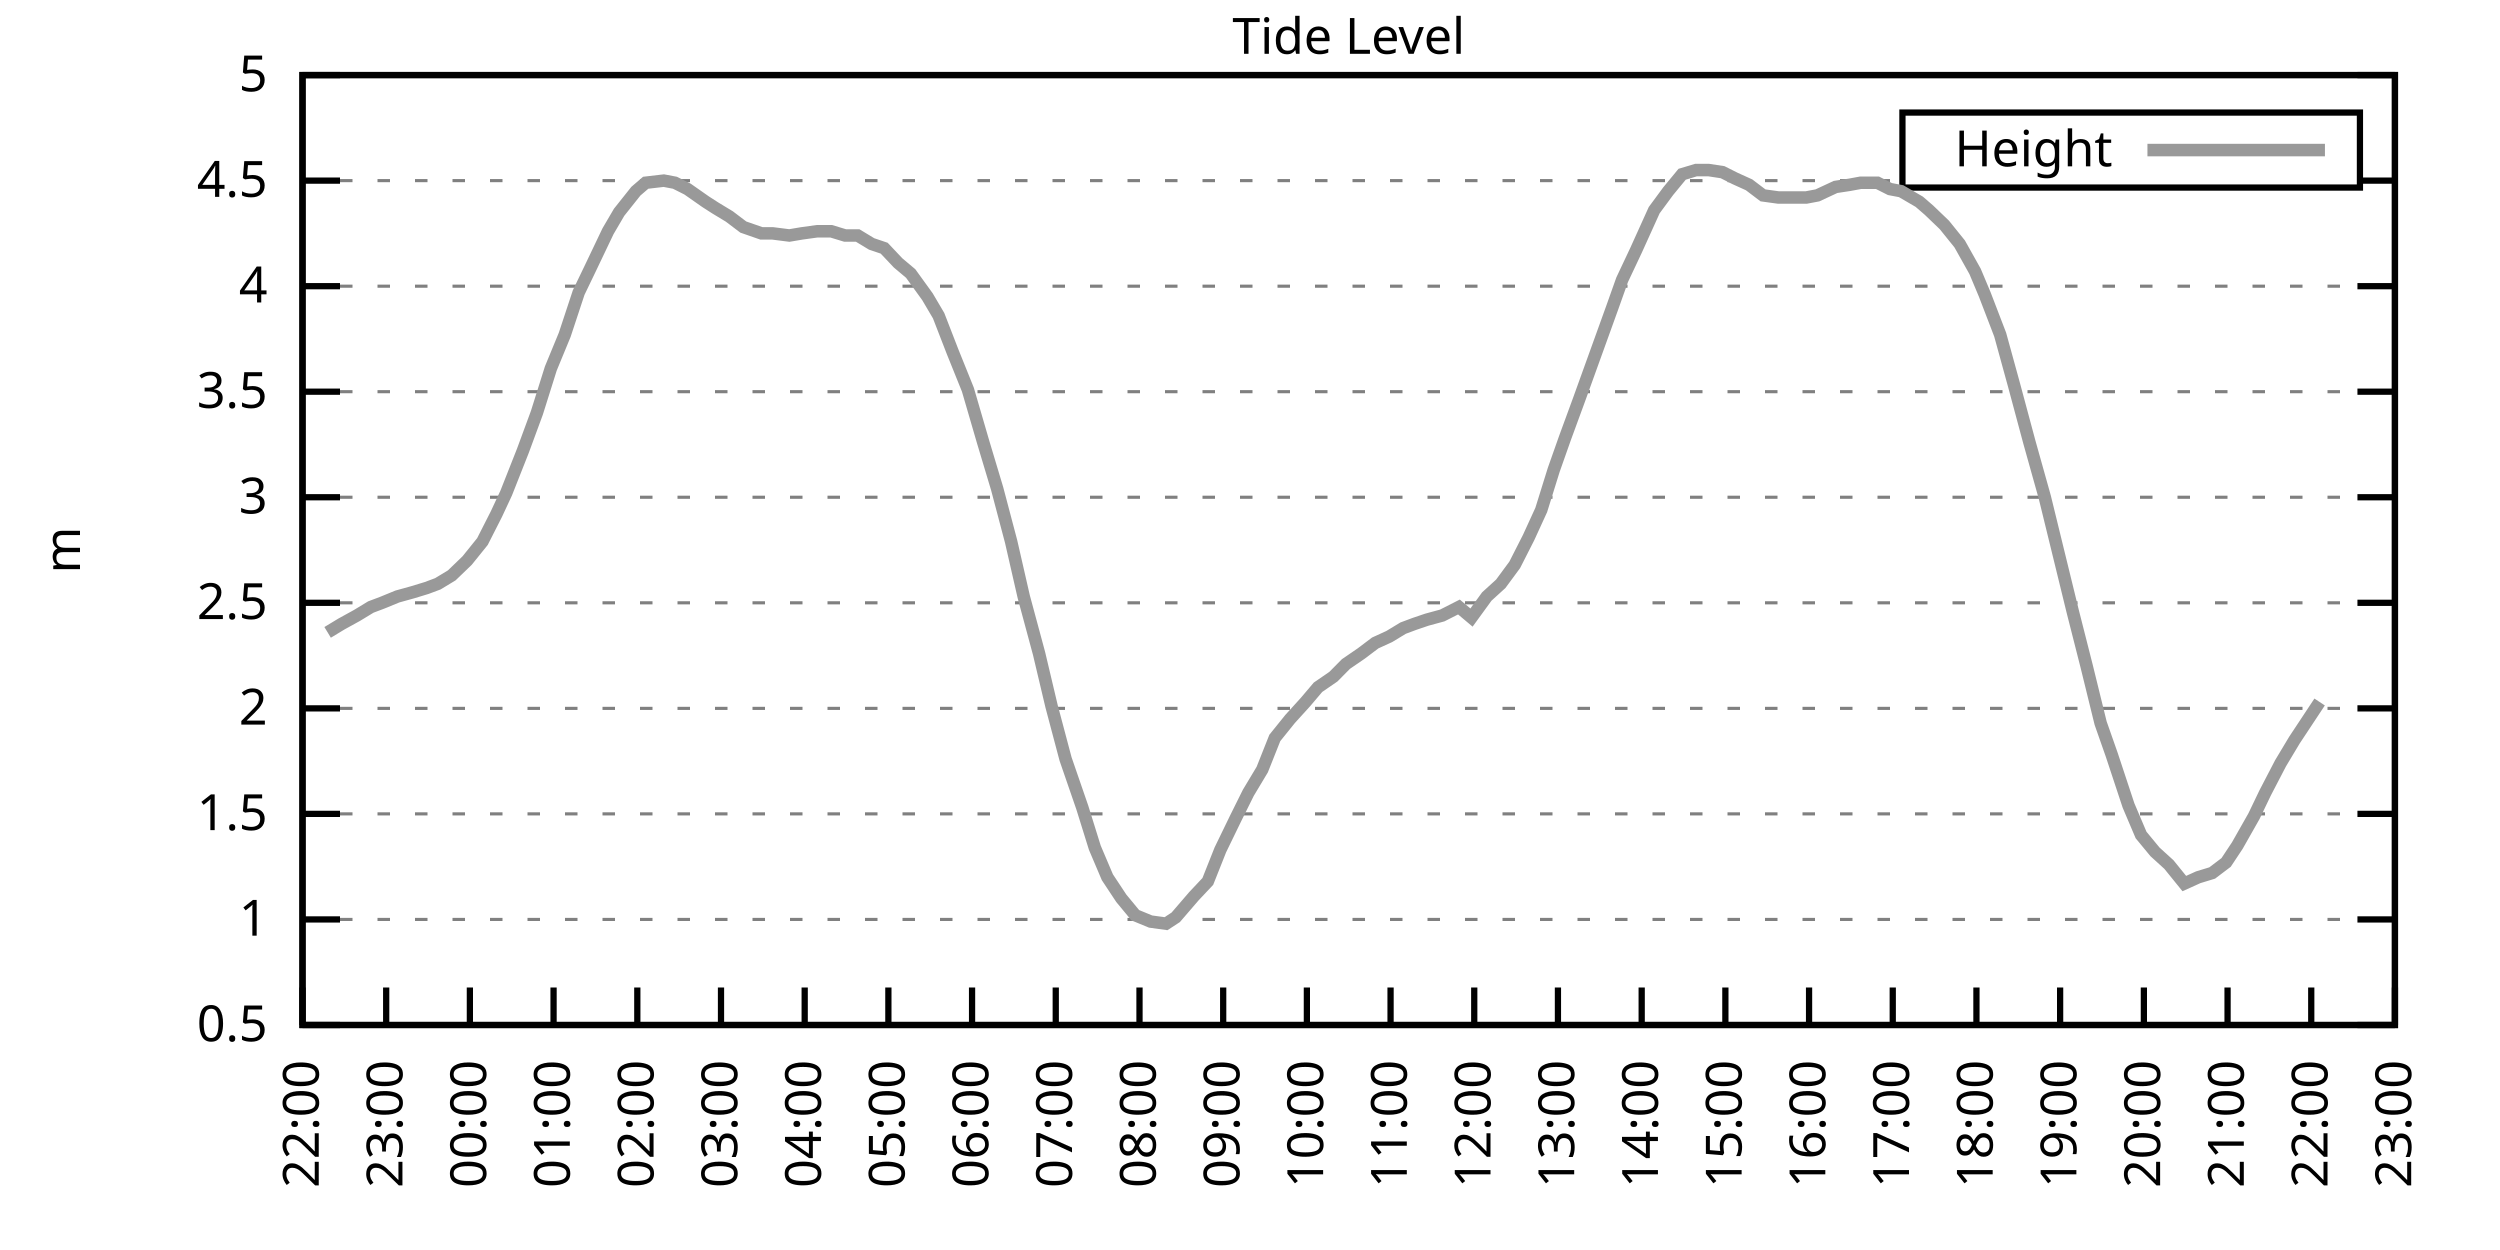
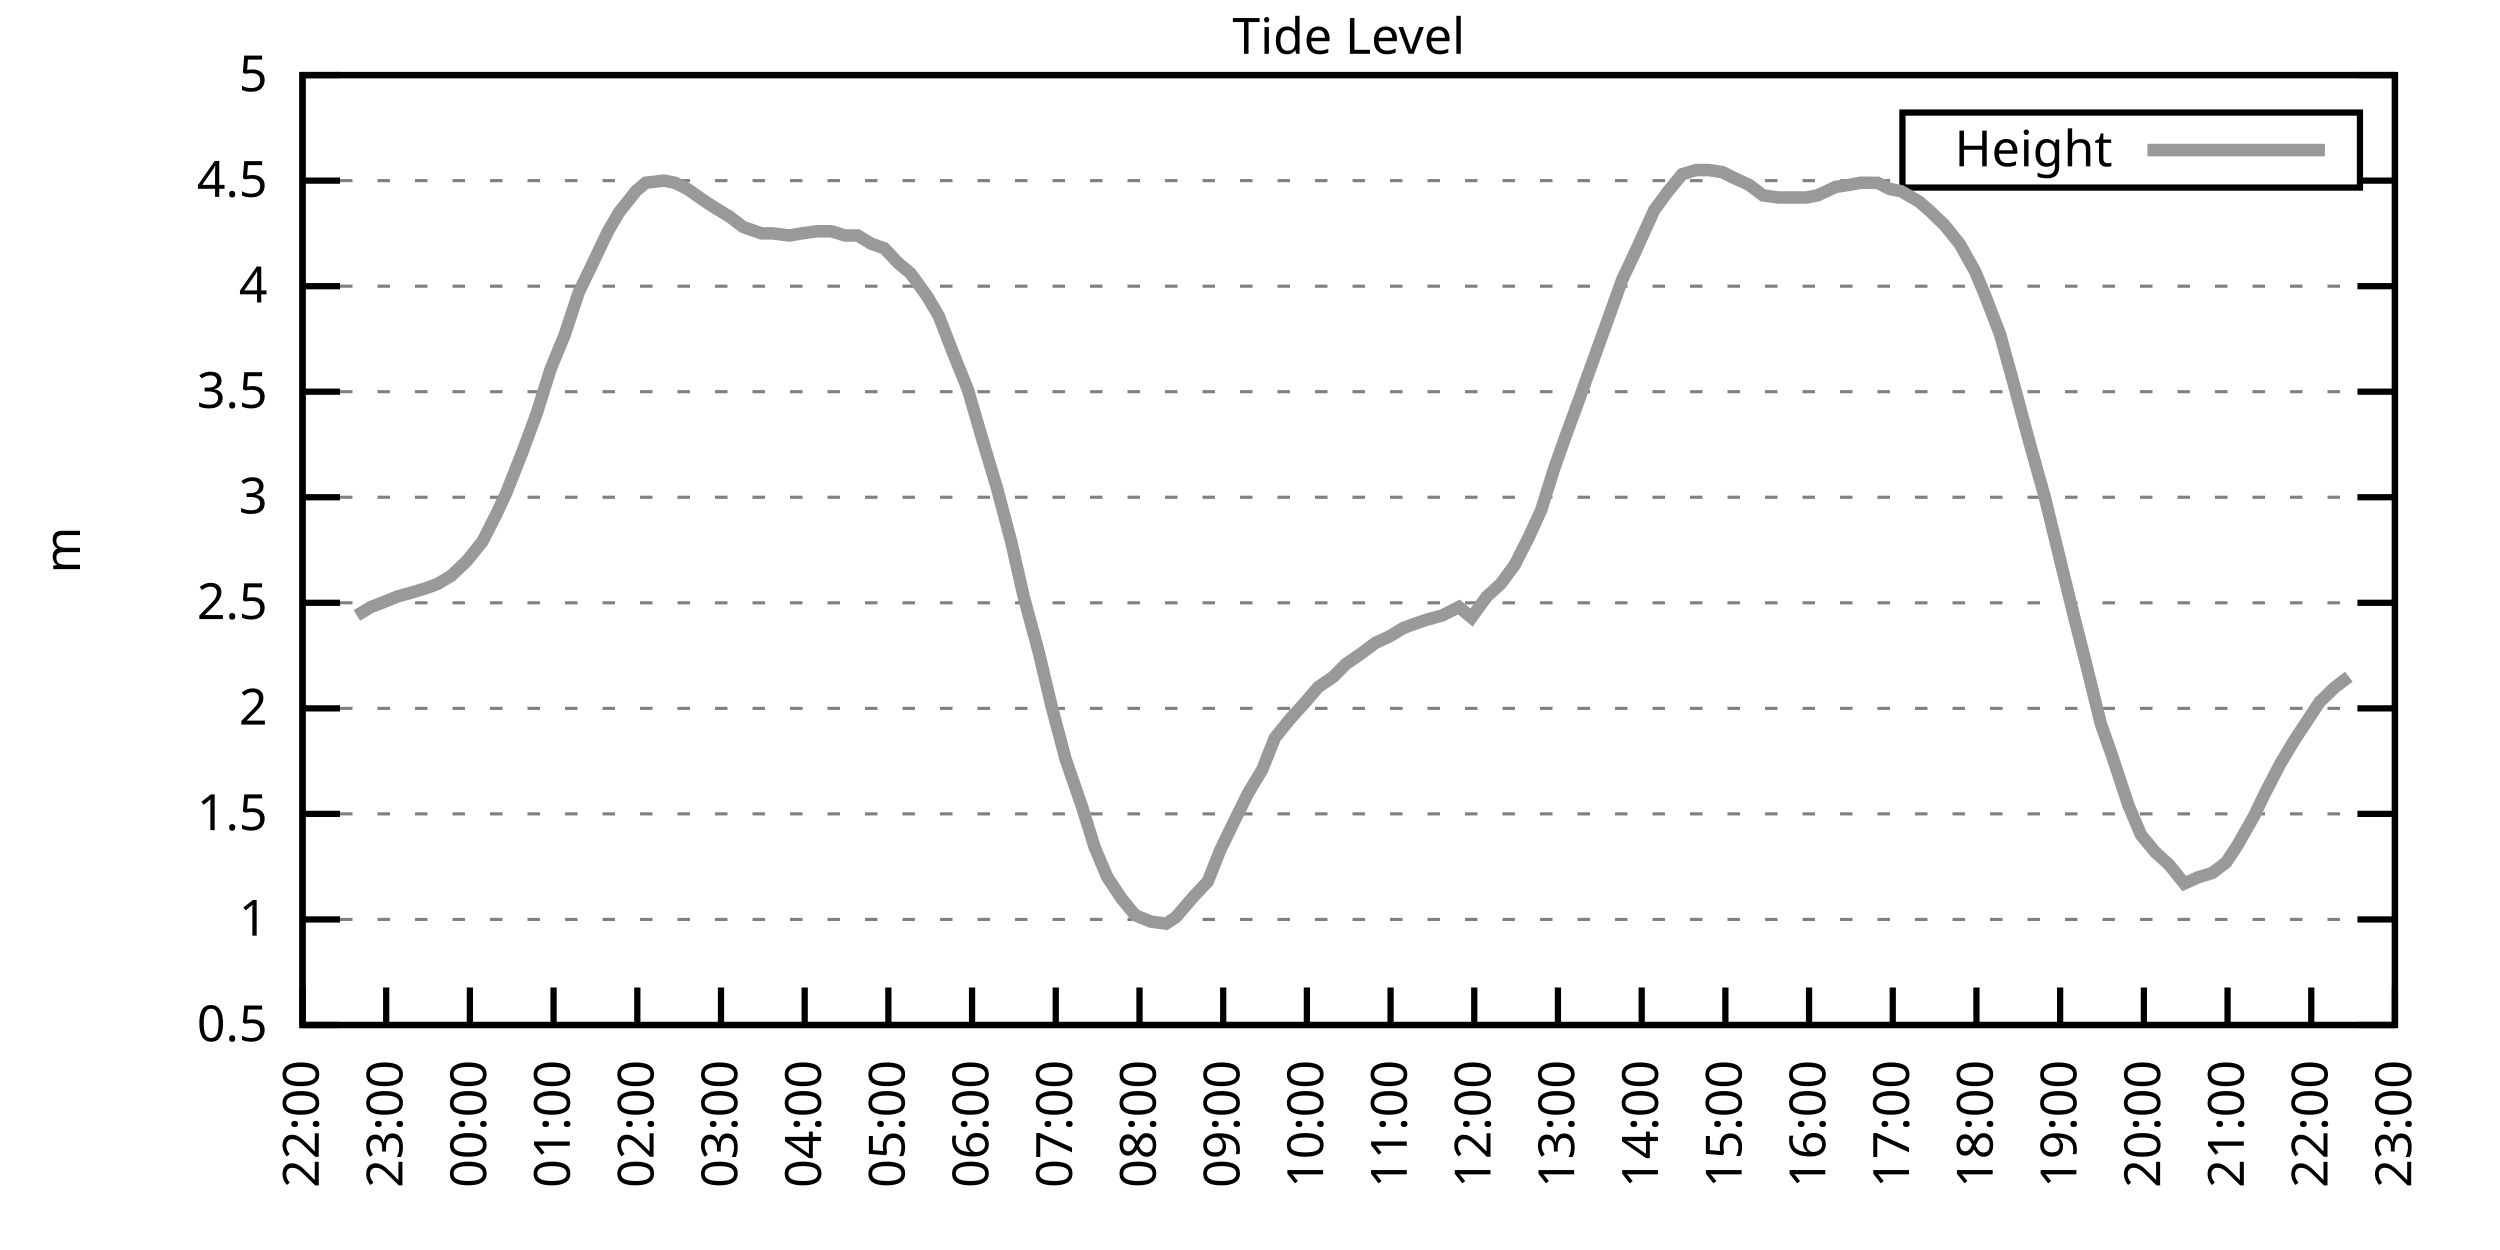
<svg xmlns="http://www.w3.org/2000/svg" xmlns:xlink="http://www.w3.org/1999/xlink" width="400" height="200" viewBox="0 0 400 200">
  <g id="gnuplot_canvas">
    <rect x="0" y="0" width="400" height="200" fill="none" />
    <defs>
      <circle id="gpDot" r="0.5" stroke-width="0.5" stroke="currentColor" />
      <path id="gpPt0" stroke-width="0.333" stroke="currentColor" d="M-1,0 h2 M0,-1 v2" />
      <path id="gpPt1" stroke-width="0.333" stroke="currentColor" d="M-1,-1 L1,1 M1,-1 L-1,1" />
      <path id="gpPt2" stroke-width="0.333" stroke="currentColor" d="M-1,0 L1,0 M0,-1 L0,1 M-1,-1 L1,1 M-1,1 L1,-1" />
      <rect id="gpPt3" stroke-width="0.333" stroke="currentColor" x="-1" y="-1" width="2" height="2" />
      <rect id="gpPt4" stroke-width="0.333" stroke="currentColor" fill="currentColor" x="-1" y="-1" width="2" height="2" />
      <circle id="gpPt5" stroke-width="0.333" stroke="currentColor" cx="0" cy="0" r="1" />
      <use xlink:href="#gpPt5" id="gpPt6" fill="currentColor" stroke="none" />
      <path id="gpPt7" stroke-width="0.333" stroke="currentColor" d="M0,-1.33 L-1.33,0.67 L1.33,0.67 z" />
      <use xlink:href="#gpPt7" id="gpPt8" fill="currentColor" stroke="none" />
      <use xlink:href="#gpPt7" id="gpPt9" stroke="currentColor" transform="rotate(180)" />
      <use xlink:href="#gpPt9" id="gpPt10" fill="currentColor" stroke="none" />
      <use xlink:href="#gpPt3" id="gpPt11" stroke="currentColor" transform="rotate(45)" />
      <use xlink:href="#gpPt11" id="gpPt12" fill="currentColor" stroke="none" />
      <path id="gpPt13" stroke-width="0.333" stroke="currentColor" d="M0,1.330 L1.265,0.411 L0.782,-1.067 L-0.782,-1.076 L-1.265,0.411 z" />
      <use xlink:href="#gpPt13" id="gpPt14" fill="currentColor" stroke="none" />
      <filter id="textbox" filterUnits="objectBoundingBox" x="0" y="0" height="1" width="1">
        <feFlood flood-color="white" flood-opacity="1" result="bgnd" />
        <feComposite in="SourceGraphic" in2="bgnd" operator="atop" />
      </filter>
      <filter id="greybox" filterUnits="objectBoundingBox" x="0" y="0" height="1" width="1">
        <feFlood flood-color="lightgrey" flood-opacity="1" result="grey" />
        <feComposite in="SourceGraphic" in2="grey" operator="atop" />
      </filter>
    </defs>
    <g fill="none" color="white" stroke="currentColor" stroke-width="1.00" stroke-linecap="butt" stroke-linejoin="miter">
</g>
    <g fill="none" color="black" stroke="currentColor" stroke-width="1.00" stroke-linecap="butt" stroke-linejoin="miter">
      <g stroke="none" shape-rendering="crispEdges">
        <polygon fill="rgb(255, 255, 255)" points="48.40,164.00 383.18,164.00 383.18,12.02 48.40,12.02 " />
      </g>
    </g>
    <g fill="none" color="black" stroke="currentColor" stroke-width="1.00" stroke-linecap="butt" stroke-linejoin="miter">
</g>
    <g fill="none" color="black" stroke="black" stroke-width="0.50" stroke-linecap="butt" stroke-linejoin="miter">
</g>
    <g fill="none" color="gray" stroke="currentColor" stroke-width="0.50" stroke-linecap="butt" stroke-linejoin="miter">
      <path stroke="gray" stroke-dasharray="2,4" class="gridline" d="M48.40,164.00 L383.19,164.00  " />
    </g>
    <g fill="none" color="gray" stroke="gray" stroke-width="1.00" stroke-linecap="butt" stroke-linejoin="miter">
</g>
    <g fill="none" color="black" stroke="currentColor" stroke-width="1.00" stroke-linecap="butt" stroke-linejoin="miter">
      <path stroke="black" d="M48.40,164.00 L54.40,164.00 M383.19,164.00 L377.19,164.00  " />
      <g transform="translate(42.80,166.60)" stroke="none" fill="black" font-family="Sans" font-size="8.00" text-anchor="end">
        <text>
          <tspan font-family="Sans"> 0.5</tspan>
        </text>
      </g>
    </g>
    <g fill="none" color="black" stroke="currentColor" stroke-width="1.00" stroke-linecap="butt" stroke-linejoin="miter">
</g>
    <g fill="none" color="black" stroke="black" stroke-width="0.50" stroke-linecap="butt" stroke-linejoin="miter">
</g>
    <g fill="none" color="gray" stroke="currentColor" stroke-width="0.50" stroke-linecap="butt" stroke-linejoin="miter">
      <path stroke="gray" stroke-dasharray="2,4" class="gridline" d="M48.40,147.11 L383.19,147.11  " />
    </g>
    <g fill="none" color="gray" stroke="gray" stroke-width="1.00" stroke-linecap="butt" stroke-linejoin="miter">
</g>
    <g fill="none" color="black" stroke="currentColor" stroke-width="1.00" stroke-linecap="butt" stroke-linejoin="miter">
      <path stroke="black" d="M48.40,147.11 L54.40,147.11 M383.19,147.11 L377.19,147.11  " />
      <g transform="translate(42.80,149.71)" stroke="none" fill="black" font-family="Sans" font-size="8.00" text-anchor="end">
        <text>
          <tspan font-family="Sans"> 1</tspan>
        </text>
      </g>
    </g>
    <g fill="none" color="black" stroke="currentColor" stroke-width="1.00" stroke-linecap="butt" stroke-linejoin="miter">
</g>
    <g fill="none" color="black" stroke="black" stroke-width="0.50" stroke-linecap="butt" stroke-linejoin="miter">
</g>
    <g fill="none" color="gray" stroke="currentColor" stroke-width="0.50" stroke-linecap="butt" stroke-linejoin="miter">
      <path stroke="gray" stroke-dasharray="2,4" class="gridline" d="M48.40,130.22 L383.19,130.22  " />
    </g>
    <g fill="none" color="gray" stroke="gray" stroke-width="1.00" stroke-linecap="butt" stroke-linejoin="miter">
</g>
    <g fill="none" color="black" stroke="currentColor" stroke-width="1.00" stroke-linecap="butt" stroke-linejoin="miter">
      <path stroke="black" d="M48.40,130.22 L54.40,130.22 M383.19,130.22 L377.19,130.22  " />
      <g transform="translate(42.80,132.82)" stroke="none" fill="black" font-family="Sans" font-size="8.00" text-anchor="end">
        <text>
          <tspan font-family="Sans"> 1.5</tspan>
        </text>
      </g>
    </g>
    <g fill="none" color="black" stroke="currentColor" stroke-width="1.00" stroke-linecap="butt" stroke-linejoin="miter">
</g>
    <g fill="none" color="black" stroke="black" stroke-width="0.50" stroke-linecap="butt" stroke-linejoin="miter">
</g>
    <g fill="none" color="gray" stroke="currentColor" stroke-width="0.50" stroke-linecap="butt" stroke-linejoin="miter">
      <path stroke="gray" stroke-dasharray="2,4" class="gridline" d="M48.40,113.34 L383.19,113.34  " />
    </g>
    <g fill="none" color="gray" stroke="gray" stroke-width="1.00" stroke-linecap="butt" stroke-linejoin="miter">
</g>
    <g fill="none" color="black" stroke="currentColor" stroke-width="1.00" stroke-linecap="butt" stroke-linejoin="miter">
      <path stroke="black" d="M48.40,113.34 L54.40,113.34 M383.19,113.34 L377.19,113.34  " />
      <g transform="translate(42.80,115.94)" stroke="none" fill="black" font-family="Sans" font-size="8.00" text-anchor="end">
        <text>
          <tspan font-family="Sans"> 2</tspan>
        </text>
      </g>
    </g>
    <g fill="none" color="black" stroke="currentColor" stroke-width="1.00" stroke-linecap="butt" stroke-linejoin="miter">
</g>
    <g fill="none" color="black" stroke="black" stroke-width="0.50" stroke-linecap="butt" stroke-linejoin="miter">
</g>
    <g fill="none" color="gray" stroke="currentColor" stroke-width="0.50" stroke-linecap="butt" stroke-linejoin="miter">
      <path stroke="gray" stroke-dasharray="2,4" class="gridline" d="M48.40,96.45 L383.19,96.45  " />
    </g>
    <g fill="none" color="gray" stroke="gray" stroke-width="1.00" stroke-linecap="butt" stroke-linejoin="miter">
</g>
    <g fill="none" color="black" stroke="currentColor" stroke-width="1.00" stroke-linecap="butt" stroke-linejoin="miter">
      <path stroke="black" d="M48.40,96.45 L54.40,96.45 M383.19,96.45 L377.19,96.45  " />
      <g transform="translate(42.80,99.05)" stroke="none" fill="black" font-family="Sans" font-size="8.00" text-anchor="end">
        <text>
          <tspan font-family="Sans"> 2.5</tspan>
        </text>
      </g>
    </g>
    <g fill="none" color="black" stroke="currentColor" stroke-width="1.00" stroke-linecap="butt" stroke-linejoin="miter">
</g>
    <g fill="none" color="black" stroke="black" stroke-width="0.50" stroke-linecap="butt" stroke-linejoin="miter">
</g>
    <g fill="none" color="gray" stroke="currentColor" stroke-width="0.50" stroke-linecap="butt" stroke-linejoin="miter">
      <path stroke="gray" stroke-dasharray="2,4" class="gridline" d="M48.40,79.56 L383.19,79.56  " />
    </g>
    <g fill="none" color="gray" stroke="gray" stroke-width="1.00" stroke-linecap="butt" stroke-linejoin="miter">
</g>
    <g fill="none" color="black" stroke="currentColor" stroke-width="1.00" stroke-linecap="butt" stroke-linejoin="miter">
      <path stroke="black" d="M48.40,79.56 L54.40,79.56 M383.19,79.56 L377.19,79.56  " />
      <g transform="translate(42.80,82.16)" stroke="none" fill="black" font-family="Sans" font-size="8.00" text-anchor="end">
        <text>
          <tspan font-family="Sans"> 3</tspan>
        </text>
      </g>
    </g>
    <g fill="none" color="black" stroke="currentColor" stroke-width="1.00" stroke-linecap="butt" stroke-linejoin="miter">
</g>
    <g fill="none" color="black" stroke="black" stroke-width="0.50" stroke-linecap="butt" stroke-linejoin="miter">
</g>
    <g fill="none" color="gray" stroke="currentColor" stroke-width="0.50" stroke-linecap="butt" stroke-linejoin="miter">
      <path stroke="gray" stroke-dasharray="2,4" class="gridline" d="M48.40,62.67 L383.19,62.67  " />
    </g>
    <g fill="none" color="gray" stroke="gray" stroke-width="1.00" stroke-linecap="butt" stroke-linejoin="miter">
</g>
    <g fill="none" color="black" stroke="currentColor" stroke-width="1.00" stroke-linecap="butt" stroke-linejoin="miter">
      <path stroke="black" d="M48.40,62.67 L54.40,62.67 M383.19,62.67 L377.19,62.67  " />
      <g transform="translate(42.80,65.27)" stroke="none" fill="black" font-family="Sans" font-size="8.00" text-anchor="end">
        <text>
          <tspan font-family="Sans"> 3.5</tspan>
        </text>
      </g>
    </g>
    <g fill="none" color="black" stroke="currentColor" stroke-width="1.00" stroke-linecap="butt" stroke-linejoin="miter">
</g>
    <g fill="none" color="black" stroke="black" stroke-width="0.50" stroke-linecap="butt" stroke-linejoin="miter">
</g>
    <g fill="none" color="gray" stroke="currentColor" stroke-width="0.50" stroke-linecap="butt" stroke-linejoin="miter">
      <path stroke="gray" stroke-dasharray="2,4" class="gridline" d="M48.40,45.79 L383.19,45.79  " />
    </g>
    <g fill="none" color="gray" stroke="gray" stroke-width="1.00" stroke-linecap="butt" stroke-linejoin="miter">
</g>
    <g fill="none" color="black" stroke="currentColor" stroke-width="1.00" stroke-linecap="butt" stroke-linejoin="miter">
      <path stroke="black" d="M48.40,45.79 L54.40,45.79 M383.19,45.79 L377.19,45.79  " />
      <g transform="translate(42.80,48.39)" stroke="none" fill="black" font-family="Sans" font-size="8.00" text-anchor="end">
        <text>
          <tspan font-family="Sans"> 4</tspan>
        </text>
      </g>
    </g>
    <g fill="none" color="black" stroke="currentColor" stroke-width="1.00" stroke-linecap="butt" stroke-linejoin="miter">
</g>
    <g fill="none" color="black" stroke="black" stroke-width="0.50" stroke-linecap="butt" stroke-linejoin="miter">
</g>
    <g fill="none" color="gray" stroke="currentColor" stroke-width="0.50" stroke-linecap="butt" stroke-linejoin="miter">
      <path stroke="gray" stroke-dasharray="2,4" class="gridline" d="M48.40,28.90 L304.39,28.90 M377.59,28.90 L383.19,28.90  " />
    </g>
    <g fill="none" color="gray" stroke="gray" stroke-width="1.00" stroke-linecap="butt" stroke-linejoin="miter">
</g>
    <g fill="none" color="black" stroke="currentColor" stroke-width="1.00" stroke-linecap="butt" stroke-linejoin="miter">
      <path stroke="black" d="M48.40,28.90 L54.40,28.90 M383.19,28.90 L377.19,28.90  " />
      <g transform="translate(42.80,31.50)" stroke="none" fill="black" font-family="Sans" font-size="8.00" text-anchor="end">
        <text>
          <tspan font-family="Sans"> 4.5</tspan>
        </text>
      </g>
    </g>
    <g fill="none" color="black" stroke="currentColor" stroke-width="1.00" stroke-linecap="butt" stroke-linejoin="miter">
</g>
    <g fill="none" color="black" stroke="black" stroke-width="0.50" stroke-linecap="butt" stroke-linejoin="miter">
</g>
    <g fill="none" color="gray" stroke="currentColor" stroke-width="0.50" stroke-linecap="butt" stroke-linejoin="miter">
      <path stroke="gray" stroke-dasharray="2,4" class="gridline" d="M48.40,12.01 L383.19,12.01  " />
    </g>
    <g fill="none" color="gray" stroke="gray" stroke-width="1.00" stroke-linecap="butt" stroke-linejoin="miter">
</g>
    <g fill="none" color="black" stroke="currentColor" stroke-width="1.00" stroke-linecap="butt" stroke-linejoin="miter">
      <path stroke="black" d="M48.40,12.01 L54.40,12.01 M383.19,12.01 L377.19,12.01  " />
      <g transform="translate(42.80,14.61)" stroke="none" fill="black" font-family="Sans" font-size="8.00" text-anchor="end">
        <text>
          <tspan font-family="Sans"> 5</tspan>
        </text>
      </g>
    </g>
    <g fill="none" color="black" stroke="currentColor" stroke-width="1.00" stroke-linecap="butt" stroke-linejoin="miter">
      <path stroke="black" d="M48.40,164.00 L48.40,158.00  " />
      <g transform="translate(51.00,169.60) rotate(270.00)" stroke="none" fill="black" font-family="Sans" font-size="8.00" text-anchor="end">
        <text>
          <tspan font-family="Sans">22:00</tspan>
        </text>
      </g>
    </g>
    <g fill="none" color="black" stroke="currentColor" stroke-width="1.00" stroke-linecap="butt" stroke-linejoin="miter">
      <path stroke="black" d="M61.79,164.00 L61.79,158.00  " />
      <g transform="translate(64.39,169.60) rotate(270.00)" stroke="none" fill="black" font-family="Sans" font-size="8.00" text-anchor="end">
        <text>
          <tspan font-family="Sans">23:00</tspan>
        </text>
      </g>
    </g>
    <g fill="none" color="black" stroke="currentColor" stroke-width="1.00" stroke-linecap="butt" stroke-linejoin="miter">
      <path stroke="black" d="M75.18,164.00 L75.18,158.00  " />
      <g transform="translate(77.78,169.60) rotate(270.00)" stroke="none" fill="black" font-family="Sans" font-size="8.00" text-anchor="end">
        <text>
          <tspan font-family="Sans">00:00</tspan>
        </text>
      </g>
    </g>
    <g fill="none" color="black" stroke="currentColor" stroke-width="1.00" stroke-linecap="butt" stroke-linejoin="miter">
      <path stroke="black" d="M88.57,164.00 L88.57,158.00  " />
      <g transform="translate(91.17,169.60) rotate(270.00)" stroke="none" fill="black" font-family="Sans" font-size="8.00" text-anchor="end">
        <text>
          <tspan font-family="Sans">01:00</tspan>
        </text>
      </g>
    </g>
    <g fill="none" color="black" stroke="currentColor" stroke-width="1.00" stroke-linecap="butt" stroke-linejoin="miter">
      <path stroke="black" d="M101.97,164.00 L101.97,158.00  " />
      <g transform="translate(104.57,169.60) rotate(270.00)" stroke="none" fill="black" font-family="Sans" font-size="8.00" text-anchor="end">
        <text>
          <tspan font-family="Sans">02:00</tspan>
        </text>
      </g>
    </g>
    <g fill="none" color="black" stroke="currentColor" stroke-width="1.00" stroke-linecap="butt" stroke-linejoin="miter">
      <path stroke="black" d="M115.36,164.00 L115.36,158.00  " />
      <g transform="translate(117.96,169.60) rotate(270.00)" stroke="none" fill="black" font-family="Sans" font-size="8.00" text-anchor="end">
        <text>
          <tspan font-family="Sans">03:00</tspan>
        </text>
      </g>
    </g>
    <g fill="none" color="black" stroke="currentColor" stroke-width="1.00" stroke-linecap="butt" stroke-linejoin="miter">
      <path stroke="black" d="M128.75,164.00 L128.75,158.00  " />
      <g transform="translate(131.35,169.60) rotate(270.00)" stroke="none" fill="black" font-family="Sans" font-size="8.00" text-anchor="end">
        <text>
          <tspan font-family="Sans">04:00</tspan>
        </text>
      </g>
    </g>
    <g fill="none" color="black" stroke="currentColor" stroke-width="1.00" stroke-linecap="butt" stroke-linejoin="miter">
      <path stroke="black" d="M142.14,164.00 L142.14,158.00  " />
      <g transform="translate(144.74,169.60) rotate(270.00)" stroke="none" fill="black" font-family="Sans" font-size="8.00" text-anchor="end">
        <text>
          <tspan font-family="Sans">05:00</tspan>
        </text>
      </g>
    </g>
    <g fill="none" color="black" stroke="currentColor" stroke-width="1.00" stroke-linecap="butt" stroke-linejoin="miter">
      <path stroke="black" d="M155.53,164.00 L155.53,158.00  " />
      <g transform="translate(158.13,169.60) rotate(270.00)" stroke="none" fill="black" font-family="Sans" font-size="8.00" text-anchor="end">
        <text>
          <tspan font-family="Sans">06:00</tspan>
        </text>
      </g>
    </g>
    <g fill="none" color="black" stroke="currentColor" stroke-width="1.00" stroke-linecap="butt" stroke-linejoin="miter">
      <path stroke="black" d="M168.92,164.00 L168.92,158.00  " />
      <g transform="translate(171.52,169.60) rotate(270.00)" stroke="none" fill="black" font-family="Sans" font-size="8.00" text-anchor="end">
        <text>
          <tspan font-family="Sans">07:00</tspan>
        </text>
      </g>
    </g>
    <g fill="none" color="black" stroke="currentColor" stroke-width="1.00" stroke-linecap="butt" stroke-linejoin="miter">
      <path stroke="black" d="M182.32,164.00 L182.32,158.00  " />
      <g transform="translate(184.92,169.60) rotate(270.00)" stroke="none" fill="black" font-family="Sans" font-size="8.00" text-anchor="end">
        <text>
          <tspan font-family="Sans">08:00</tspan>
        </text>
      </g>
    </g>
    <g fill="none" color="black" stroke="currentColor" stroke-width="1.00" stroke-linecap="butt" stroke-linejoin="miter">
      <path stroke="black" d="M195.71,164.00 L195.71,158.00  " />
      <g transform="translate(198.31,169.60) rotate(270.00)" stroke="none" fill="black" font-family="Sans" font-size="8.00" text-anchor="end">
        <text>
          <tspan font-family="Sans">09:00</tspan>
        </text>
      </g>
    </g>
    <g fill="none" color="black" stroke="currentColor" stroke-width="1.00" stroke-linecap="butt" stroke-linejoin="miter">
      <path stroke="black" d="M209.10,164.00 L209.10,158.00  " />
      <g transform="translate(211.70,169.60) rotate(270.00)" stroke="none" fill="black" font-family="Sans" font-size="8.00" text-anchor="end">
        <text>
          <tspan font-family="Sans">10:00</tspan>
        </text>
      </g>
    </g>
    <g fill="none" color="black" stroke="currentColor" stroke-width="1.00" stroke-linecap="butt" stroke-linejoin="miter">
      <path stroke="black" d="M222.49,164.00 L222.49,158.00  " />
      <g transform="translate(225.09,169.60) rotate(270.00)" stroke="none" fill="black" font-family="Sans" font-size="8.00" text-anchor="end">
        <text>
          <tspan font-family="Sans">11:00</tspan>
        </text>
      </g>
    </g>
    <g fill="none" color="black" stroke="currentColor" stroke-width="1.00" stroke-linecap="butt" stroke-linejoin="miter">
      <path stroke="black" d="M235.88,164.00 L235.88,158.00  " />
      <g transform="translate(238.48,169.60) rotate(270.00)" stroke="none" fill="black" font-family="Sans" font-size="8.00" text-anchor="end">
        <text>
          <tspan font-family="Sans">12:00</tspan>
        </text>
      </g>
    </g>
    <g fill="none" color="black" stroke="currentColor" stroke-width="1.00" stroke-linecap="butt" stroke-linejoin="miter">
      <path stroke="black" d="M249.27,164.00 L249.27,158.00  " />
      <g transform="translate(251.87,169.60) rotate(270.00)" stroke="none" fill="black" font-family="Sans" font-size="8.00" text-anchor="end">
        <text>
          <tspan font-family="Sans">13:00</tspan>
        </text>
      </g>
    </g>
    <g fill="none" color="black" stroke="currentColor" stroke-width="1.00" stroke-linecap="butt" stroke-linejoin="miter">
      <path stroke="black" d="M262.67,164.00 L262.67,158.00  " />
      <g transform="translate(265.27,169.60) rotate(270.00)" stroke="none" fill="black" font-family="Sans" font-size="8.00" text-anchor="end">
        <text>
          <tspan font-family="Sans">14:00</tspan>
        </text>
      </g>
    </g>
    <g fill="none" color="black" stroke="currentColor" stroke-width="1.00" stroke-linecap="butt" stroke-linejoin="miter">
      <path stroke="black" d="M276.06,164.00 L276.06,158.00  " />
      <g transform="translate(278.66,169.60) rotate(270.00)" stroke="none" fill="black" font-family="Sans" font-size="8.00" text-anchor="end">
        <text>
          <tspan font-family="Sans">15:00</tspan>
        </text>
      </g>
    </g>
    <g fill="none" color="black" stroke="currentColor" stroke-width="1.00" stroke-linecap="butt" stroke-linejoin="miter">
      <path stroke="black" d="M289.45,164.00 L289.45,158.00  " />
      <g transform="translate(292.05,169.60) rotate(270.00)" stroke="none" fill="black" font-family="Sans" font-size="8.00" text-anchor="end">
        <text>
          <tspan font-family="Sans">16:00</tspan>
        </text>
      </g>
    </g>
    <g fill="none" color="black" stroke="currentColor" stroke-width="1.00" stroke-linecap="butt" stroke-linejoin="miter">
      <path stroke="black" d="M302.84,164.00 L302.84,158.00  " />
      <g transform="translate(305.44,169.60) rotate(270.00)" stroke="none" fill="black" font-family="Sans" font-size="8.00" text-anchor="end">
        <text>
          <tspan font-family="Sans">17:00</tspan>
        </text>
      </g>
    </g>
    <g fill="none" color="black" stroke="currentColor" stroke-width="1.00" stroke-linecap="butt" stroke-linejoin="miter">
      <path stroke="black" d="M316.23,164.00 L316.23,158.00  " />
      <g transform="translate(318.83,169.60) rotate(270.00)" stroke="none" fill="black" font-family="Sans" font-size="8.00" text-anchor="end">
        <text>
          <tspan font-family="Sans">18:00</tspan>
        </text>
      </g>
    </g>
    <g fill="none" color="black" stroke="currentColor" stroke-width="1.00" stroke-linecap="butt" stroke-linejoin="miter">
      <path stroke="black" d="M329.62,164.00 L329.62,158.00  " />
      <g transform="translate(332.22,169.60) rotate(270.00)" stroke="none" fill="black" font-family="Sans" font-size="8.00" text-anchor="end">
        <text>
          <tspan font-family="Sans">19:00</tspan>
        </text>
      </g>
    </g>
    <g fill="none" color="black" stroke="currentColor" stroke-width="1.00" stroke-linecap="butt" stroke-linejoin="miter">
      <path stroke="black" d="M343.02,164.00 L343.02,158.00  " />
      <g transform="translate(345.62,169.60) rotate(270.00)" stroke="none" fill="black" font-family="Sans" font-size="8.00" text-anchor="end">
        <text>
          <tspan font-family="Sans">20:00</tspan>
        </text>
      </g>
    </g>
    <g fill="none" color="black" stroke="currentColor" stroke-width="1.00" stroke-linecap="butt" stroke-linejoin="miter">
      <path stroke="black" d="M356.41,164.00 L356.41,158.00  " />
      <g transform="translate(359.01,169.60) rotate(270.00)" stroke="none" fill="black" font-family="Sans" font-size="8.00" text-anchor="end">
        <text>
          <tspan font-family="Sans">21:00</tspan>
        </text>
      </g>
    </g>
    <g fill="none" color="black" stroke="currentColor" stroke-width="1.00" stroke-linecap="butt" stroke-linejoin="miter">
      <path stroke="black" d="M369.80,164.00 L369.80,158.00  " />
      <g transform="translate(372.40,169.60) rotate(270.00)" stroke="none" fill="black" font-family="Sans" font-size="8.00" text-anchor="end">
        <text>
          <tspan font-family="Sans">22:00</tspan>
        </text>
      </g>
    </g>
    <g fill="none" color="black" stroke="currentColor" stroke-width="1.00" stroke-linecap="butt" stroke-linejoin="miter">
      <path stroke="black" d="M383.19,164.00 L383.19,158.00  " />
      <g transform="translate(385.79,169.60) rotate(270.00)" stroke="none" fill="black" font-family="Sans" font-size="8.00" text-anchor="end">
        <text>
          <tspan font-family="Sans">23:00</tspan>
        </text>
      </g>
    </g>
    <g fill="none" color="black" stroke="currentColor" stroke-width="1.00" stroke-linecap="butt" stroke-linejoin="miter">
</g>
    <g fill="none" color="black" stroke="currentColor" stroke-width="1.00" stroke-linecap="butt" stroke-linejoin="miter">
      <path stroke="black" d="M48.40,12.01 L48.40,164.00 L383.19,164.00 L383.19,12.01 L48.40,12.01 Z  " />
    </g>
    <g fill="none" color="black" stroke="currentColor" stroke-width="1.00" stroke-linecap="butt" stroke-linejoin="miter">
</g>
    <g fill="none" color="black" stroke="currentColor" stroke-width="1.00" stroke-linecap="butt" stroke-linejoin="miter">
      <path stroke="black" d="M304.39,30.01 L304.39,18.01 L377.59,18.01 L377.59,30.01 L304.39,30.01 Z  " />
    </g>
    <g id="Tide_level_plot_1">
      <g fill="none" color="white" stroke="black" stroke-width="2.00" stroke-linecap="butt" stroke-linejoin="miter">
</g>
      <g fill="none" color="black" stroke="currentColor" stroke-width="2.00" stroke-linecap="butt" stroke-linejoin="miter">
        <g transform="translate(337.99,26.61)" stroke="none" fill="black" font-family="Sans" font-size="8.00" text-anchor="end">
          <text>
            <tspan font-family="Sans">Height</tspan>
          </text>
        </g>
      </g>
      <g fill="none" color="black" stroke="currentColor" stroke-width="2.00" stroke-linecap="butt" stroke-linejoin="miter">
-         <path stroke="rgb(153, 153, 153)" d="M343.59,24.01 L371.99,24.01 M52.42,101.18 L54.65,99.83 L57.10,98.48 L59.34,97.12 L61.12,96.45 L63.58,95.44   L66.03,94.76 L68.26,94.08 L70.05,93.41 L72.28,92.06 L74.74,89.69 L77.19,86.65 L79.42,82.26 L80.99,78.89   L83.66,72.13 L85.90,66.05 L88.13,58.96 L90.36,53.55 L92.59,46.80 L94.38,43.08 L97.28,37.00 L99.06,33.96   L101.74,30.59 L103.31,29.24 L106.21,28.90 L107.99,29.24 L110.00,30.25 L112.90,32.28 L114.47,33.29 L116.70,34.64   L118.93,36.33 L121.83,37.34 L123.62,37.34 L126.29,37.68 L128.30,37.34 L130.76,37.00 L132.99,37.00 L135.22,37.68   L137.23,37.68 L139.46,39.03 L141.47,39.71 L143.70,42.07 L145.71,43.76 L148.39,47.47 L150.18,50.51 L152.41,56.26   L154.86,62.34 L157.32,70.78 L159.55,78.21 L161.78,86.65 L163.79,95.44 L166.25,104.56 L168.25,113.00 L170.49,121.44   L173.17,129.21 L175.17,135.63 L177.18,140.36 L179.41,143.73 L181.65,146.44 L184.10,147.45 L186.56,147.79 L188.12,146.77   L191.02,143.40 L193.25,141.03 L195.26,135.97 L197.72,130.90 L199.73,126.85 L201.96,123.13 L203.97,118.07 L206.42,115.03   L208.88,112.32 L210.88,109.96 L213.34,108.27 L215.35,106.24 L217.80,104.56 L220.04,102.87 L222.27,101.85 L224.50,100.50   L226.29,99.83 L228.29,99.15 L230.75,98.48 L233.43,97.12 L235.44,98.81 L237.89,95.44 L240.12,93.41 L242.36,90.37   L244.59,85.98 L246.60,81.59 L248.60,75.17 L250.39,70.10 L252.62,64.02 L255.30,56.59 L257.98,49.16 L259.54,44.77   L261.77,40.04 L264.67,33.63 L266.91,30.59 L269.14,27.88 L271.37,27.21 L273.38,27.21 L275.61,27.55 L277.62,28.56   L279.85,29.57 L282.08,31.26 L284.54,31.60 L286.77,31.60 L289.00,31.60 L290.79,31.26 L293.69,29.91 L295.92,29.57   L297.71,29.24 L300.39,29.24 L302.39,30.25 L304.18,30.59 L307.08,32.28 L308.64,33.63 L311.10,35.99 L313.55,39.03   L316.01,43.42 L317.57,47.14 L320.03,53.55 L322.26,61.66 L324.71,70.78 L327.17,79.56 L329.40,88.68 L331.63,97.80   L333.86,106.58 L336.10,115.70 L337.88,120.77 L340.56,128.87 L342.57,133.60 L344.80,136.30 L347.03,138.33 L349.49,141.37   L351.72,140.36 L353.95,139.68 L356.18,137.99 L357.97,135.29 L360.65,130.56 L362.43,126.85 L364.89,122.12 L367.12,118.40   L369.35,115.03 L371.14,112.32  " />
+         <path stroke="rgb(153, 153, 153)" d="M343.59,24.01 L371.99,24.01 M57.10,98.48 L59.34,97.12 L61.12,96.45 L63.58,95.44 L66.03,94.76 L68.26,94.08   L70.05,93.41 L72.28,92.06 L74.74,89.69 L77.19,86.65 L79.42,82.26 L80.99,78.89 L83.66,72.13 L85.90,66.05   L88.13,58.96 L90.36,53.55 L92.59,46.80 L94.38,43.08 L97.28,37.00 L99.06,33.96 L101.74,30.59 L103.31,29.24   L106.21,28.90 L107.99,29.24 L110.00,30.25 L112.90,32.28 L114.47,33.29 L116.70,34.64 L118.93,36.33 L121.83,37.34   L123.62,37.34 L126.29,37.68 L128.30,37.34 L130.76,37.00 L132.99,37.00 L135.22,37.68 L137.23,37.68 L139.46,39.03   L141.47,39.71 L143.70,42.07 L145.71,43.76 L148.39,47.47 L150.18,50.51 L152.41,56.26 L154.86,62.34 L157.32,70.78   L159.55,78.21 L161.78,86.65 L163.79,95.44 L166.25,104.56 L168.25,113.00 L170.49,121.44 L173.17,129.21 L175.17,135.63   L177.18,140.36 L179.41,143.73 L181.65,146.44 L184.10,147.45 L186.56,147.79 L188.12,146.77 L191.02,143.40 L193.25,141.03   L195.26,135.97 L197.72,130.90 L199.73,126.85 L201.96,123.13 L203.97,118.07 L206.42,115.03 L208.88,112.32 L210.88,109.96   L213.34,108.27 L215.35,106.24 L217.80,104.56 L220.04,102.87 L222.27,101.85 L224.50,100.50 L226.29,99.83 L228.29,99.15   L230.75,98.48 L233.43,97.12 L235.44,98.81 L237.89,95.44 L240.12,93.41 L242.36,90.37 L244.59,85.98 L246.60,81.59   L248.60,75.17 L250.39,70.10 L252.62,64.02 L255.30,56.59 L257.98,49.16 L259.54,44.77 L261.77,40.04 L264.67,33.63   L266.91,30.59 L269.14,27.88 L271.37,27.21 L273.38,27.21 L275.61,27.55 L277.62,28.56 L279.85,29.57 L282.08,31.26   L284.54,31.60 L286.77,31.60 L289.00,31.60 L290.79,31.26 L293.69,29.91 L295.92,29.57 L297.71,29.24 L300.39,29.24   L302.39,30.25 L304.18,30.59 L307.08,32.28 L308.64,33.63 L311.10,35.99 L313.55,39.03 L316.01,43.42 L317.57,47.14   L320.03,53.55 L322.26,61.66 L324.71,70.78 L327.17,79.56 L329.40,88.68 L331.63,97.80 L333.86,106.58 L336.10,115.70   L337.88,120.77 L340.56,128.87 L342.57,133.60 L344.80,136.30 L347.03,138.33 L349.49,141.37 L351.72,140.36 L353.95,139.68   L356.18,137.99 L357.97,135.29 L360.65,130.56 L362.43,126.85 L364.89,122.12 L367.12,118.40 L369.35,115.03 L371.14,112.32   L373.59,109.96 L375.82,108.27  " />
      </g>
    </g>
    <g fill="none" color="black" stroke="currentColor" stroke-width="2.00" stroke-linecap="butt" stroke-linejoin="miter">
</g>
    <g fill="none" color="black" stroke="black" stroke-width="1.00" stroke-linecap="butt" stroke-linejoin="miter">
</g>
    <g fill="none" color="black" stroke="currentColor" stroke-width="1.00" stroke-linecap="butt" stroke-linejoin="miter">
      <path stroke="black" d="M48.40,12.01 L48.40,164.00 L383.19,164.00 L383.19,12.01 L48.40,12.01 Z  " />
      <g transform="translate(12.80,88.01) rotate(270.00)" stroke="none" fill="black" font-family="Sans" font-size="8.00" text-anchor="middle">
        <text>
          <tspan font-family="Sans">m</tspan>
        </text>
      </g>
    </g>
    <g fill="none" color="black" stroke="currentColor" stroke-width="1.00" stroke-linecap="butt" stroke-linejoin="miter">
</g>
    <g fill="none" color="black" stroke="currentColor" stroke-width="1.00" stroke-linecap="butt" stroke-linejoin="miter">
      <g transform="translate(215.79,8.61)" stroke="none" fill="black" font-family="Sans" font-size="8.00" text-anchor="middle">
        <text>
          <tspan font-family="Sans">Tide Level</tspan>
        </text>
      </g>
    </g>
    <g fill="none" color="black" stroke="currentColor" stroke-width="1.00" stroke-linecap="butt" stroke-linejoin="miter">
</g>
  </g>
</svg>
